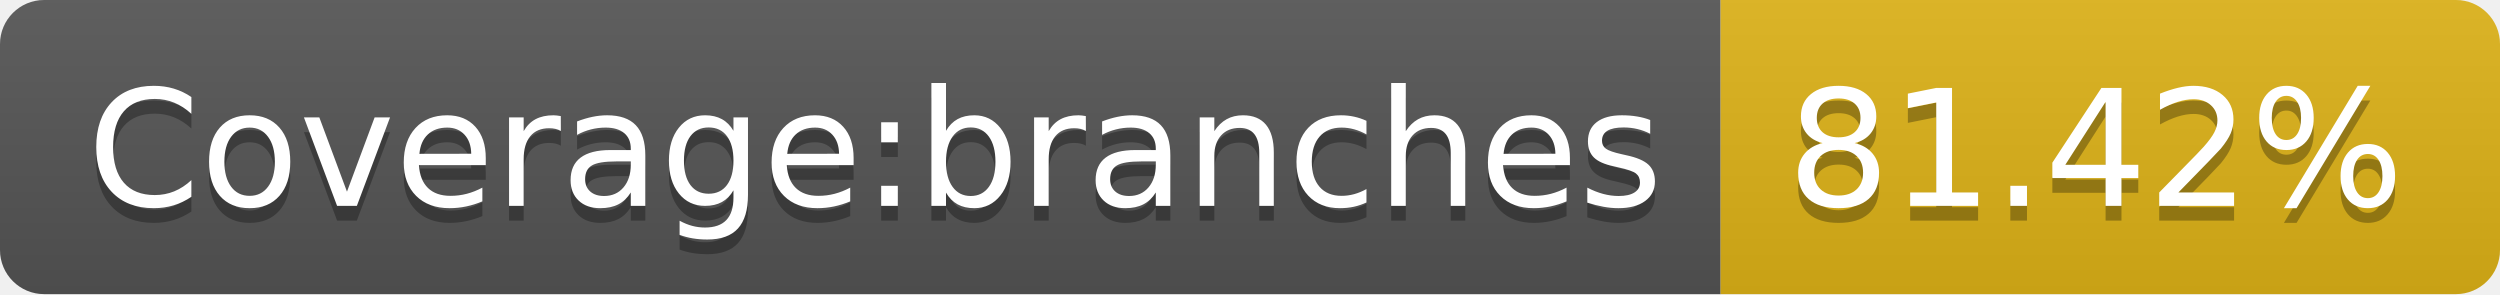
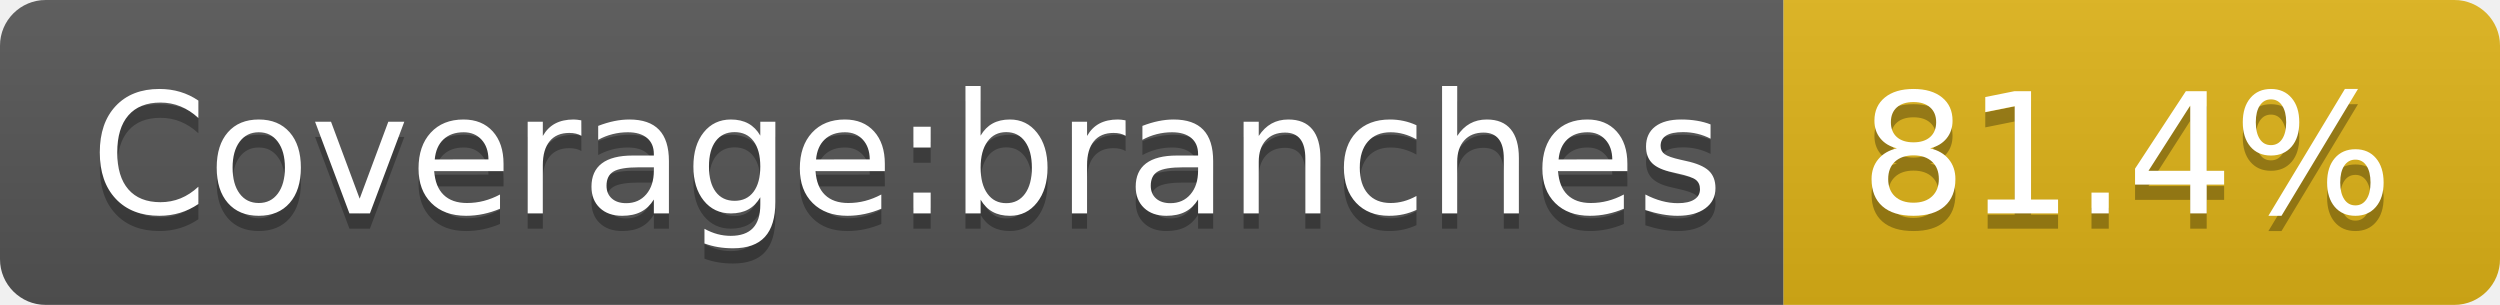
- <svg xmlns="http://www.w3.org/2000/svg" width="170" height="20" role="img" aria-label="Coverage:branches: 81.42%">
+ <svg xmlns="http://www.w3.org/2000/svg" width="164" height="20" role="img" aria-label="Coverage:branches: 81.4%">
  <linearGradient id="s" x2="0" y2="100%">
    <stop offset="0" stop-color="#bbb" stop-opacity=".1" />
    <stop offset="1" stop-opacity=".1" />
  </linearGradient>
  <clipPath id="r">
-     <rect width="170" height="20" rx="3" fill="#fff" />
+     <rect width="164" height="20" rx="3" fill="#fff" />
  </clipPath>
  <g clip-path="url(#r)">
    <rect width="117" height="20" fill="#555" />
-     <rect x="117" width="53" height="20" fill="#dfb317" />
-     <rect width="170" height="20" fill="url(#s)" />
+     <rect x="117" width="47" height="20" fill="#dfb317" />
+     <rect width="164" height="20" fill="url(#s)" />
  </g>
  <g fill="#fff" text-anchor="middle" font-family="Verdana,Geneva,DejaVu Sans,sans-serif" text-rendering="geometricPrecision" font-size="110">
    <text aria-hidden="true" x="595" y="150" fill="#010101" fill-opacity=".3" transform="scale(.1)" textLength="1070">Coverage:branches</text>
    <text x="595" y="140" transform="scale(.1)" fill="#fff" textLength="1070">Coverage:branches</text>
-     <text aria-hidden="true" x="1425" y="150" fill="#010101" fill-opacity=".3" transform="scale(.1)" textLength="430">81.42%</text>
-     <text x="1425" y="140" transform="scale(.1)" fill="#fff" textLength="430">81.42%</text>
+     <text aria-hidden="true" x="1395" y="150" fill="#010101" fill-opacity=".3" transform="scale(.1)" textLength="370">81.4%</text>
+     <text x="1395" y="140" transform="scale(.1)" fill="#fff" textLength="370">81.4%</text>
  </g>
</svg>
